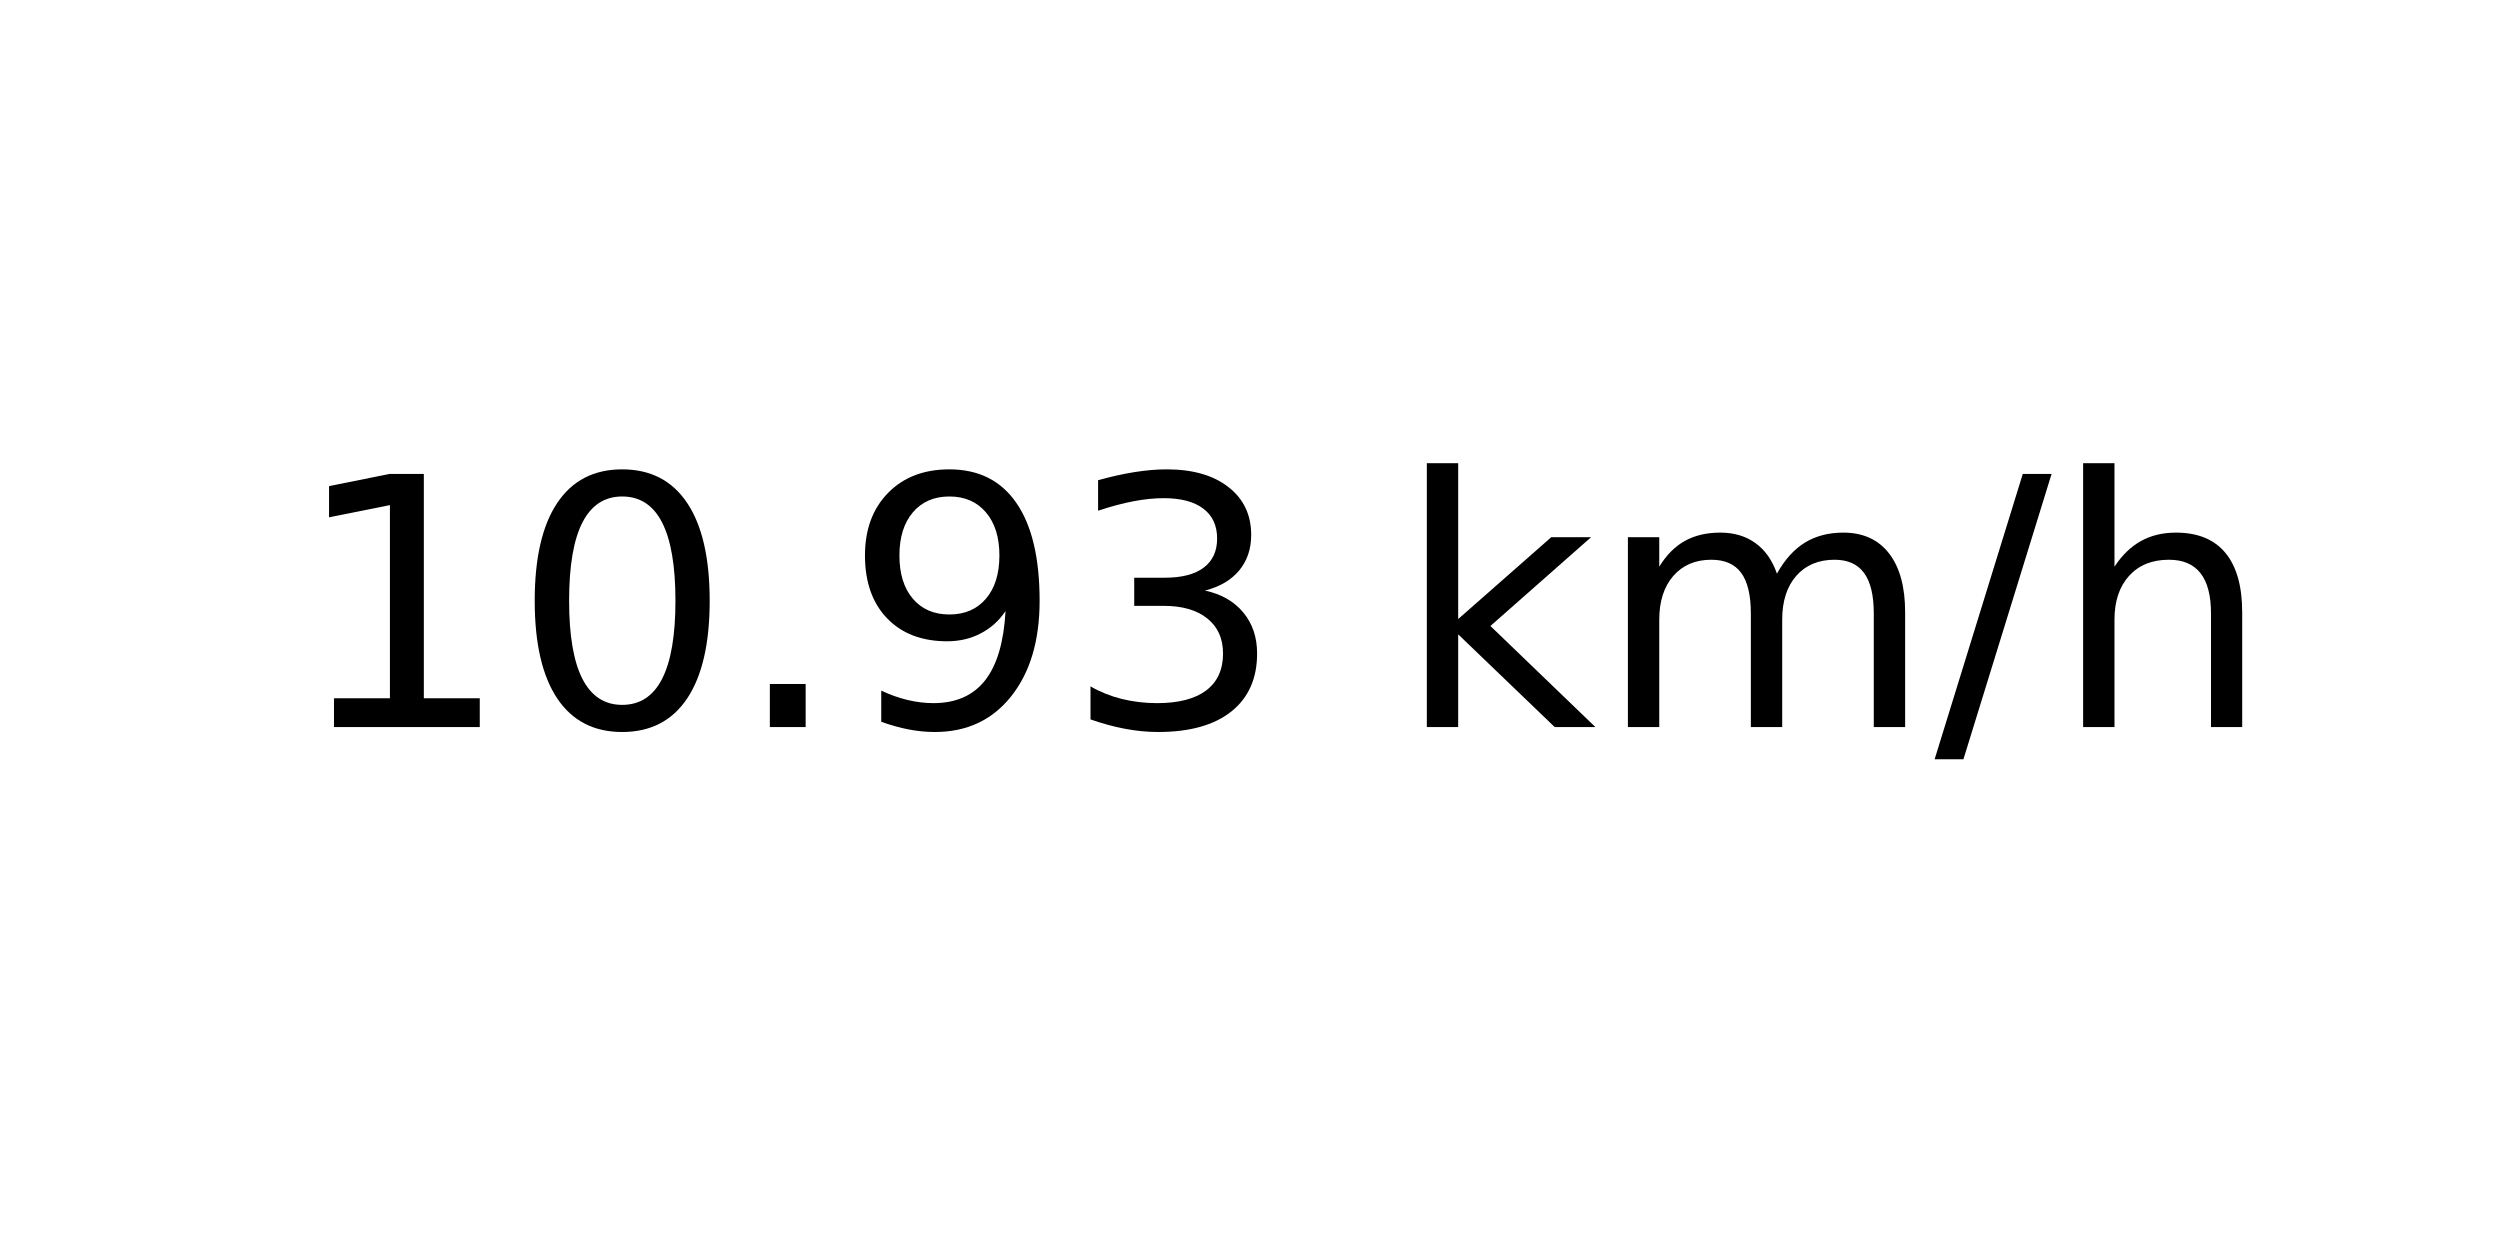
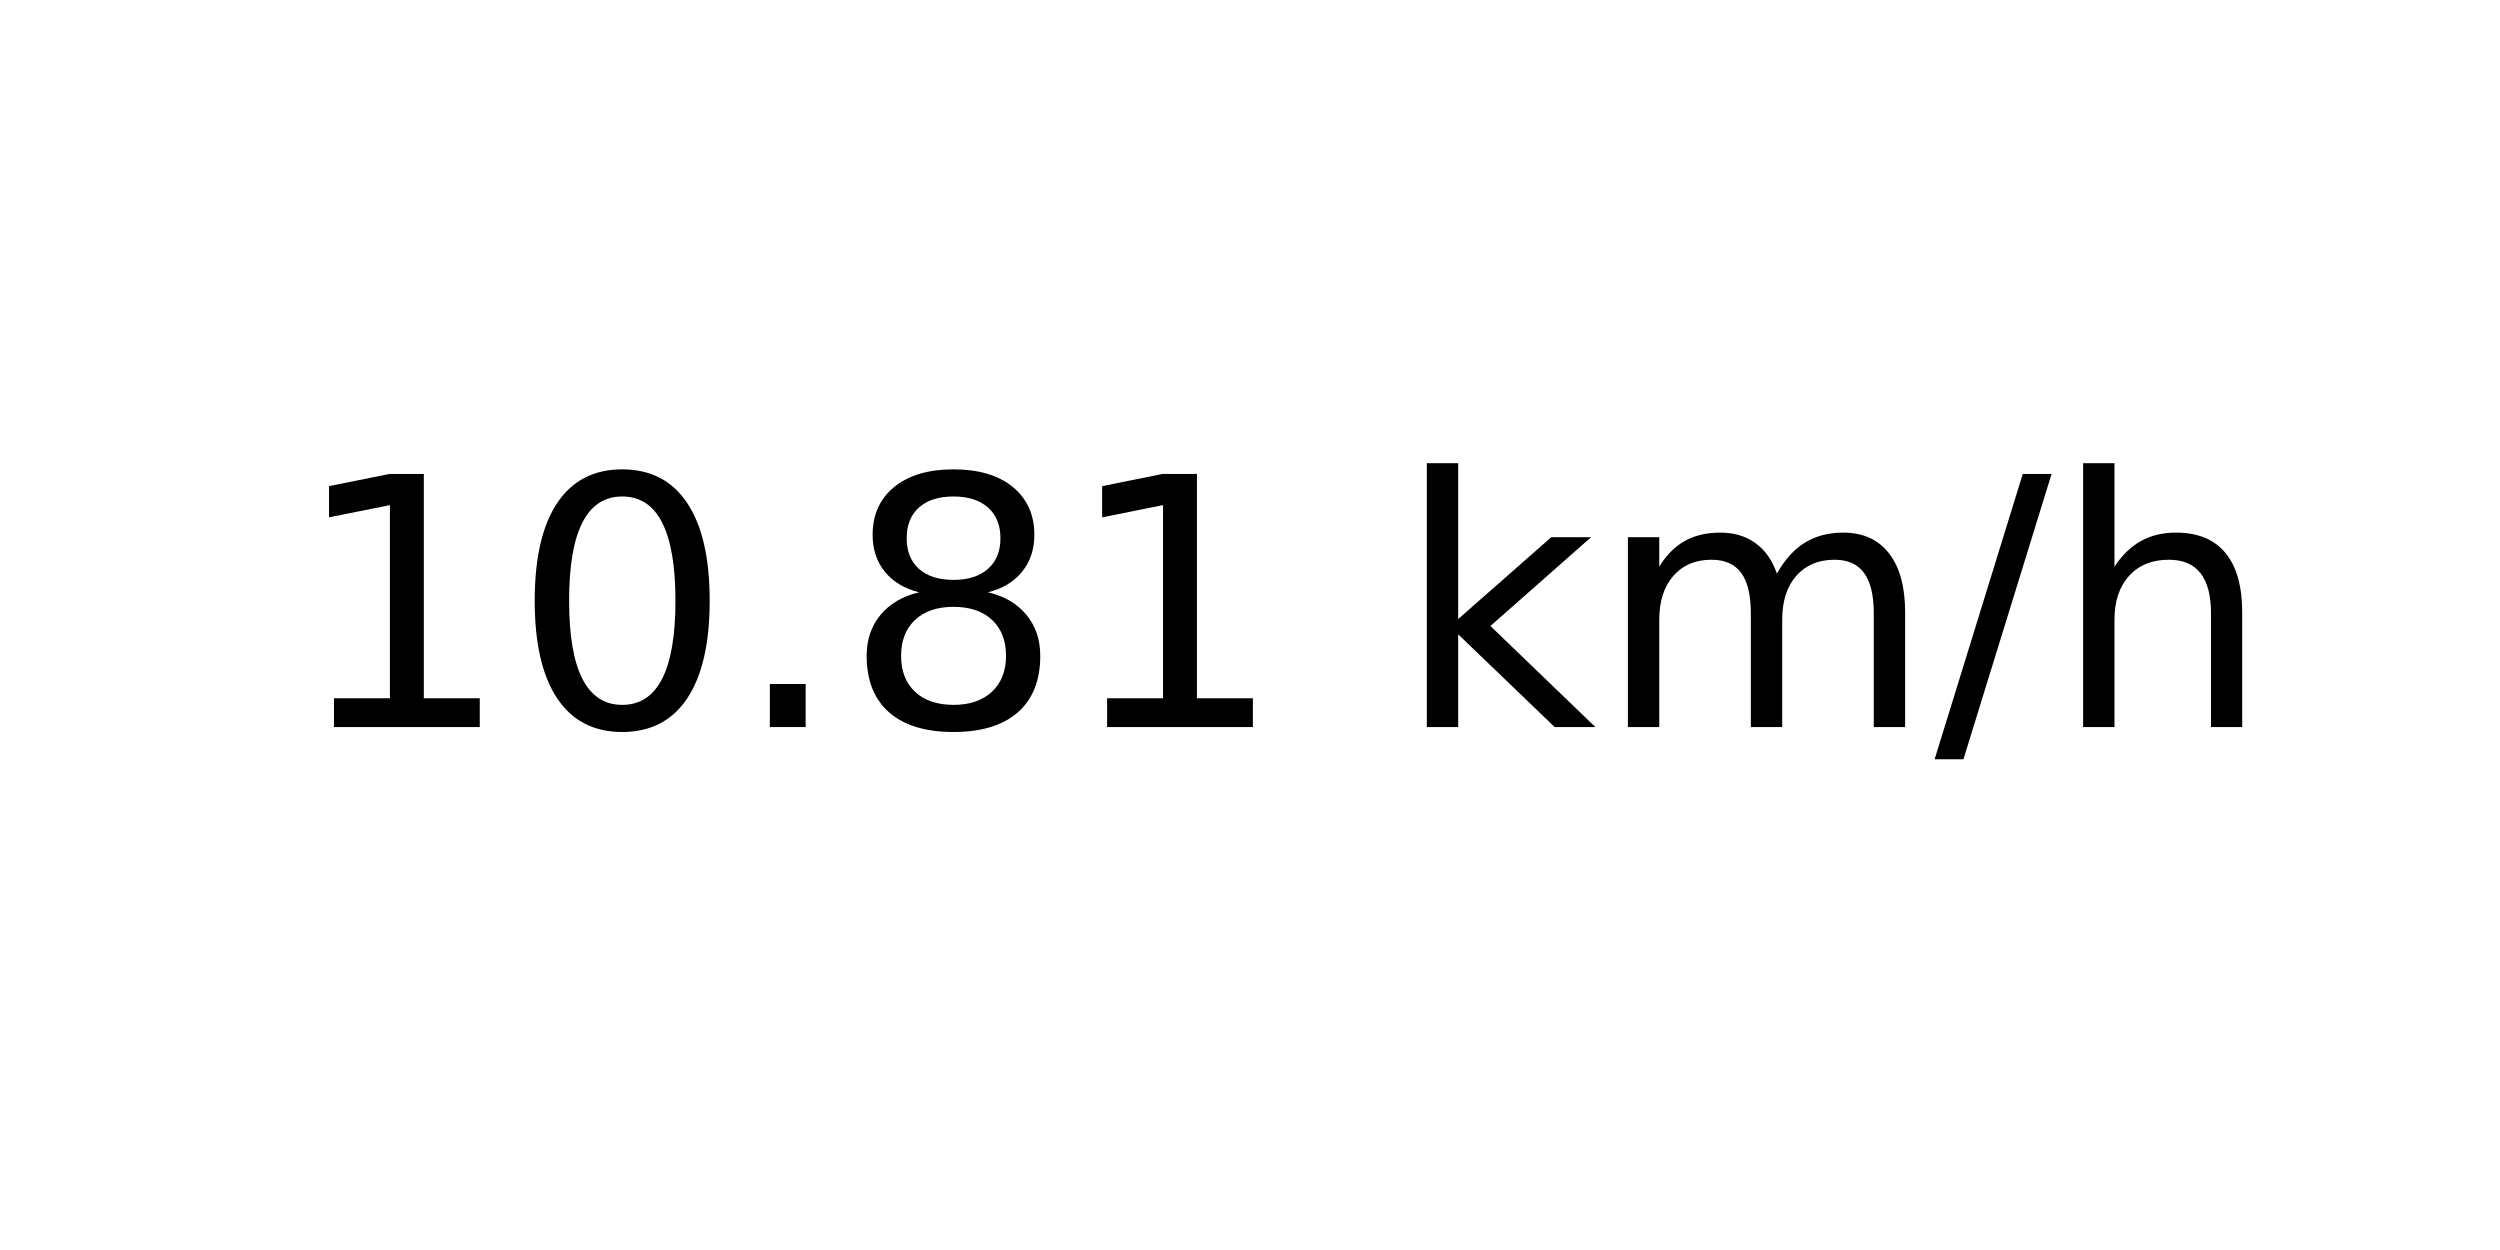
<svg xmlns="http://www.w3.org/2000/svg" xmlns:xlink="http://www.w3.org/1999/xlink" width="72pt" height="36pt" viewBox="0 0 72 36" version="1.1">
  <defs>
    <style type="text/css">*{stroke-linejoin: round; stroke-linecap: butt}</style>
  </defs>
  <g id="figure_1">
    <g id="axes_1">
      <g id="text_1">
        <g transform="translate(8.378125 20.93937) scale(0.1 -0.1)">
          <defs>
            <path id="DejaVuSans-31" d="M 794 531  L 1825 531  L 1825 4091  L 703 3866  L 703 4441  L 1819 4666  L 2450 4666  L 2450 531  L 3481 531  L 3481 0  L 794 0  L 794 531  z " transform="scale(0.015625)" />
            <path id="DejaVuSans-30" d="M 2034 4250  Q 1547 4250 1301 3770  Q 1056 3291 1056 2328  Q 1056 1369 1301 889  Q 1547 409 2034 409  Q 2525 409 2770 889  Q 3016 1369 3016 2328  Q 3016 3291 2770 3770  Q 2525 4250 2034 4250  z M 2034 4750  Q 2819 4750 3233 4129  Q 3647 3509 3647 2328  Q 3647 1150 3233 529  Q 2819 -91 2034 -91  Q 1250 -91 836 529  Q 422 1150 422 2328  Q 422 3509 836 4129  Q 1250 4750 2034 4750  z " transform="scale(0.015625)" />
            <path id="DejaVuSans-2e" d="M 684 794  L 1344 794  L 1344 0  L 684 0  L 684 794  z " transform="scale(0.015625)" />
-             <path id="DejaVuSans-39" d="M 703 97  L 703 672  Q 941 559 1184 500  Q 1428 441 1663 441  Q 2288 441 2617 861  Q 2947 1281 2994 2138  Q 2813 1869 2534 1725  Q 2256 1581 1919 1581  Q 1219 1581 811 2004  Q 403 2428 403 3163  Q 403 3881 828 4315  Q 1253 4750 1959 4750  Q 2769 4750 3195 4129  Q 3622 3509 3622 2328  Q 3622 1225 3098 567  Q 2575 -91 1691 -91  Q 1453 -91 1209 -44  Q 966 3 703 97  z M 1959 2075  Q 2384 2075 2632 2365  Q 2881 2656 2881 3163  Q 2881 3666 2632 3958  Q 2384 4250 1959 4250  Q 1534 4250 1286 3958  Q 1038 3666 1038 3163  Q 1038 2656 1286 2365  Q 1534 2075 1959 2075  z " transform="scale(0.015625)" />
-             <path id="DejaVuSans-33" d="M 2597 2516  Q 3050 2419 3304 2112  Q 3559 1806 3559 1356  Q 3559 666 3084 287  Q 2609 -91 1734 -91  Q 1441 -91 1130 -33  Q 819 25 488 141  L 488 750  Q 750 597 1062 519  Q 1375 441 1716 441  Q 2309 441 2620 675  Q 2931 909 2931 1356  Q 2931 1769 2642 2001  Q 2353 2234 1838 2234  L 1294 2234  L 1294 2753  L 1863 2753  Q 2328 2753 2575 2939  Q 2822 3125 2822 3475  Q 2822 3834 2567 4026  Q 2313 4219 1838 4219  Q 1578 4219 1281 4162  Q 984 4106 628 3988  L 628 4550  Q 988 4650 1302 4700  Q 1616 4750 1894 4750  Q 2613 4750 3031 4423  Q 3450 4097 3450 3541  Q 3450 3153 3228 2886  Q 3006 2619 2597 2516  z " transform="scale(0.015625)" />
+             <path id="DejaVuSans-38" d="M 2034 2216  Q 1584 2216 1326 1975  Q 1069 1734 1069 1313  Q 1069 891 1326 650  Q 1584 409 2034 409  Q 2484 409 2743 651  Q 3003 894 3003 1313  Q 3003 1734 2745 1975  Q 2488 2216 2034 2216  z M 1403 2484  Q 997 2584 770 2862  Q 544 3141 544 3541  Q 544 4100 942 4425  Q 1341 4750 2034 4750  Q 2731 4750 3128 4425  Q 3525 4100 3525 3541  Q 3525 3141 3298 2862  Q 3072 2584 2669 2484  Q 3125 2378 3379 2068  Q 3634 1759 3634 1313  Q 3634 634 3220 271  Q 2806 -91 2034 -91  Q 1263 -91 848 271  Q 434 634 434 1313  Q 434 1759 690 2068  Q 947 2378 1403 2484  z M 1172 3481  Q 1172 3119 1398 2916  Q 1625 2713 2034 2713  Q 2441 2713 2670 2916  Q 2900 3119 2900 3481  Q 2900 3844 2670 4047  Q 2441 4250 2034 4250  Q 1625 4250 1398 4047  Q 1172 3844 1172 3481  z " transform="scale(0.015625)" />
            <path id="DejaVuSans-20" transform="scale(0.015625)" />
            <path id="DejaVuSans-6b" d="M 581 4863  L 1159 4863  L 1159 1991  L 2875 3500  L 3609 3500  L 1753 1863  L 3688 0  L 2938 0  L 1159 1709  L 1159 0  L 581 0  L 581 4863  z " transform="scale(0.015625)" />
            <path id="DejaVuSans-6d" d="M 3328 2828  Q 3544 3216 3844 3400  Q 4144 3584 4550 3584  Q 5097 3584 5394 3201  Q 5691 2819 5691 2113  L 5691 0  L 5113 0  L 5113 2094  Q 5113 2597 4934 2840  Q 4756 3084 4391 3084  Q 3944 3084 3684 2787  Q 3425 2491 3425 1978  L 3425 0  L 2847 0  L 2847 2094  Q 2847 2600 2669 2842  Q 2491 3084 2119 3084  Q 1678 3084 1418 2786  Q 1159 2488 1159 1978  L 1159 0  L 581 0  L 581 3500  L 1159 3500  L 1159 2956  Q 1356 3278 1631 3431  Q 1906 3584 2284 3584  Q 2666 3584 2933 3390  Q 3200 3197 3328 2828  z " transform="scale(0.015625)" />
            <path id="DejaVuSans-2f" d="M 1625 4666  L 2156 4666  L 531 -594  L 0 -594  L 1625 4666  z " transform="scale(0.015625)" />
            <path id="DejaVuSans-68" d="M 3513 2113  L 3513 0  L 2938 0  L 2938 2094  Q 2938 2591 2744 2837  Q 2550 3084 2163 3084  Q 1697 3084 1428 2787  Q 1159 2491 1159 1978  L 1159 0  L 581 0  L 581 4863  L 1159 4863  L 1159 2956  Q 1366 3272 1645 3428  Q 1925 3584 2291 3584  Q 2894 3584 3203 3211  Q 3513 2838 3513 2113  z " transform="scale(0.015625)" />
          </defs>
          <use xlink:href="#DejaVuSans-31" />
          <use xlink:href="#DejaVuSans-30" x="63.623" />
          <use xlink:href="#DejaVuSans-2e" x="127.246" />
-           <use xlink:href="#DejaVuSans-39" x="159.033" />
-           <use xlink:href="#DejaVuSans-33" x="222.656" />
+           <use xlink:href="#DejaVuSans-38" x="159.033" />
+           <use xlink:href="#DejaVuSans-31" x="222.656" />
          <use xlink:href="#DejaVuSans-20" x="286.279" />
          <use xlink:href="#DejaVuSans-6b" x="318.066" />
          <use xlink:href="#DejaVuSans-6d" x="375.977" />
          <use xlink:href="#DejaVuSans-2f" x="473.389" />
          <use xlink:href="#DejaVuSans-68" x="507.08" />
        </g>
      </g>
    </g>
  </g>
</svg>
